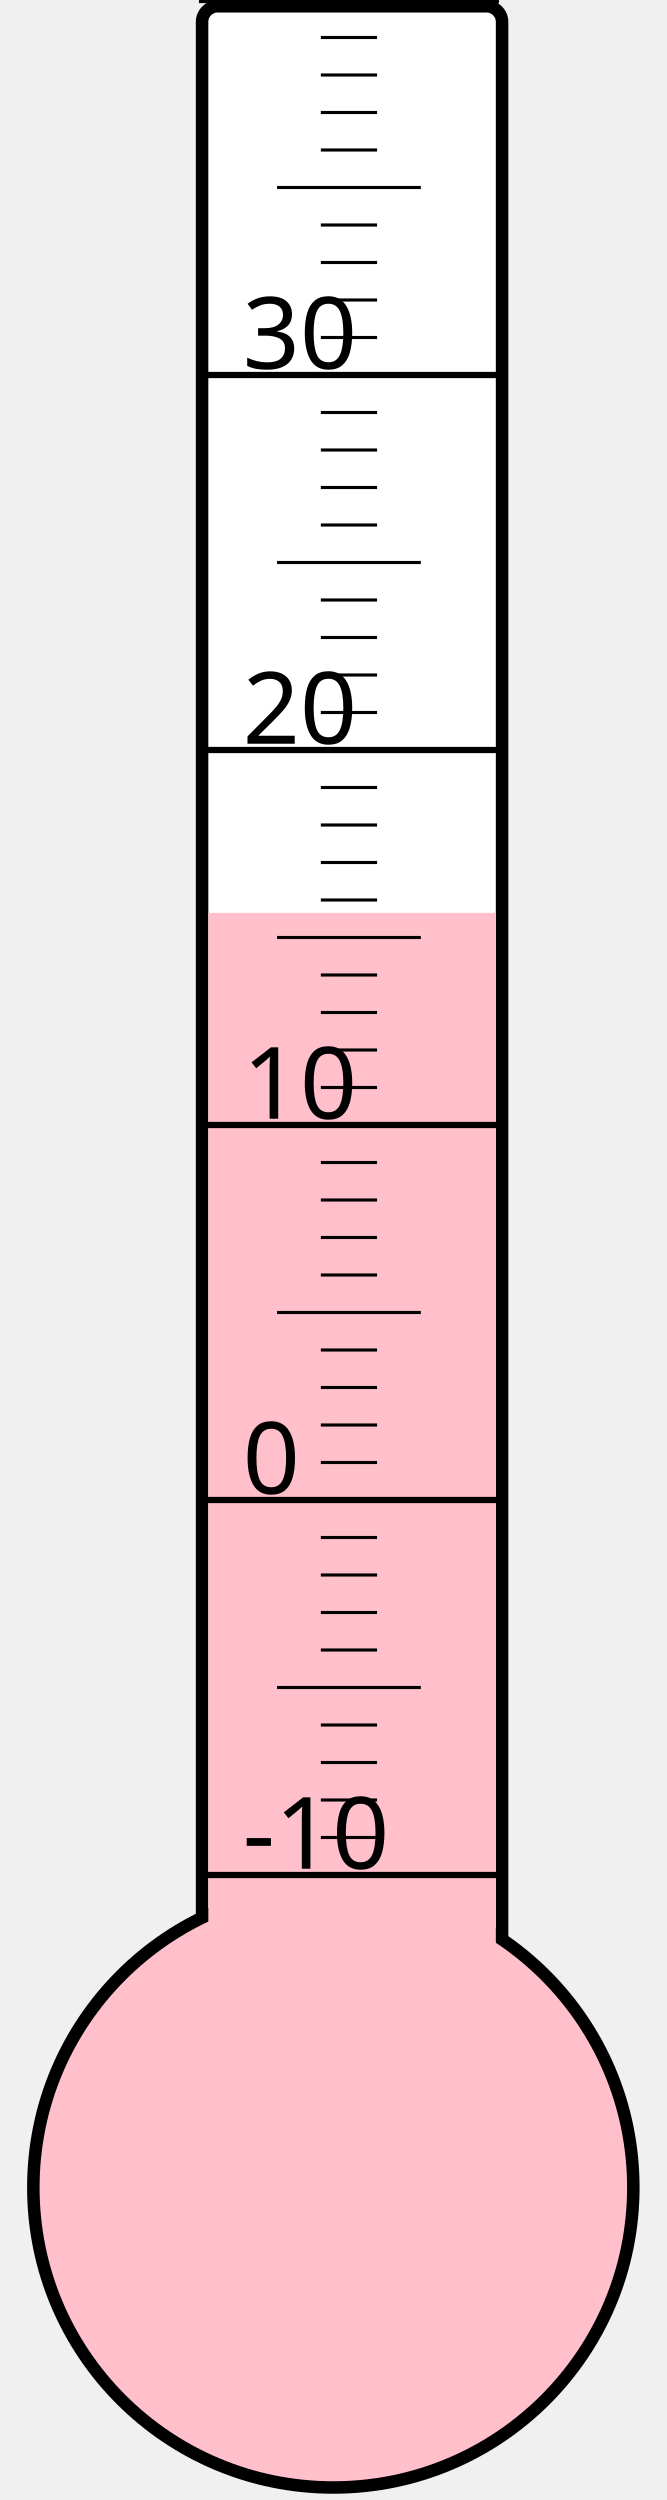
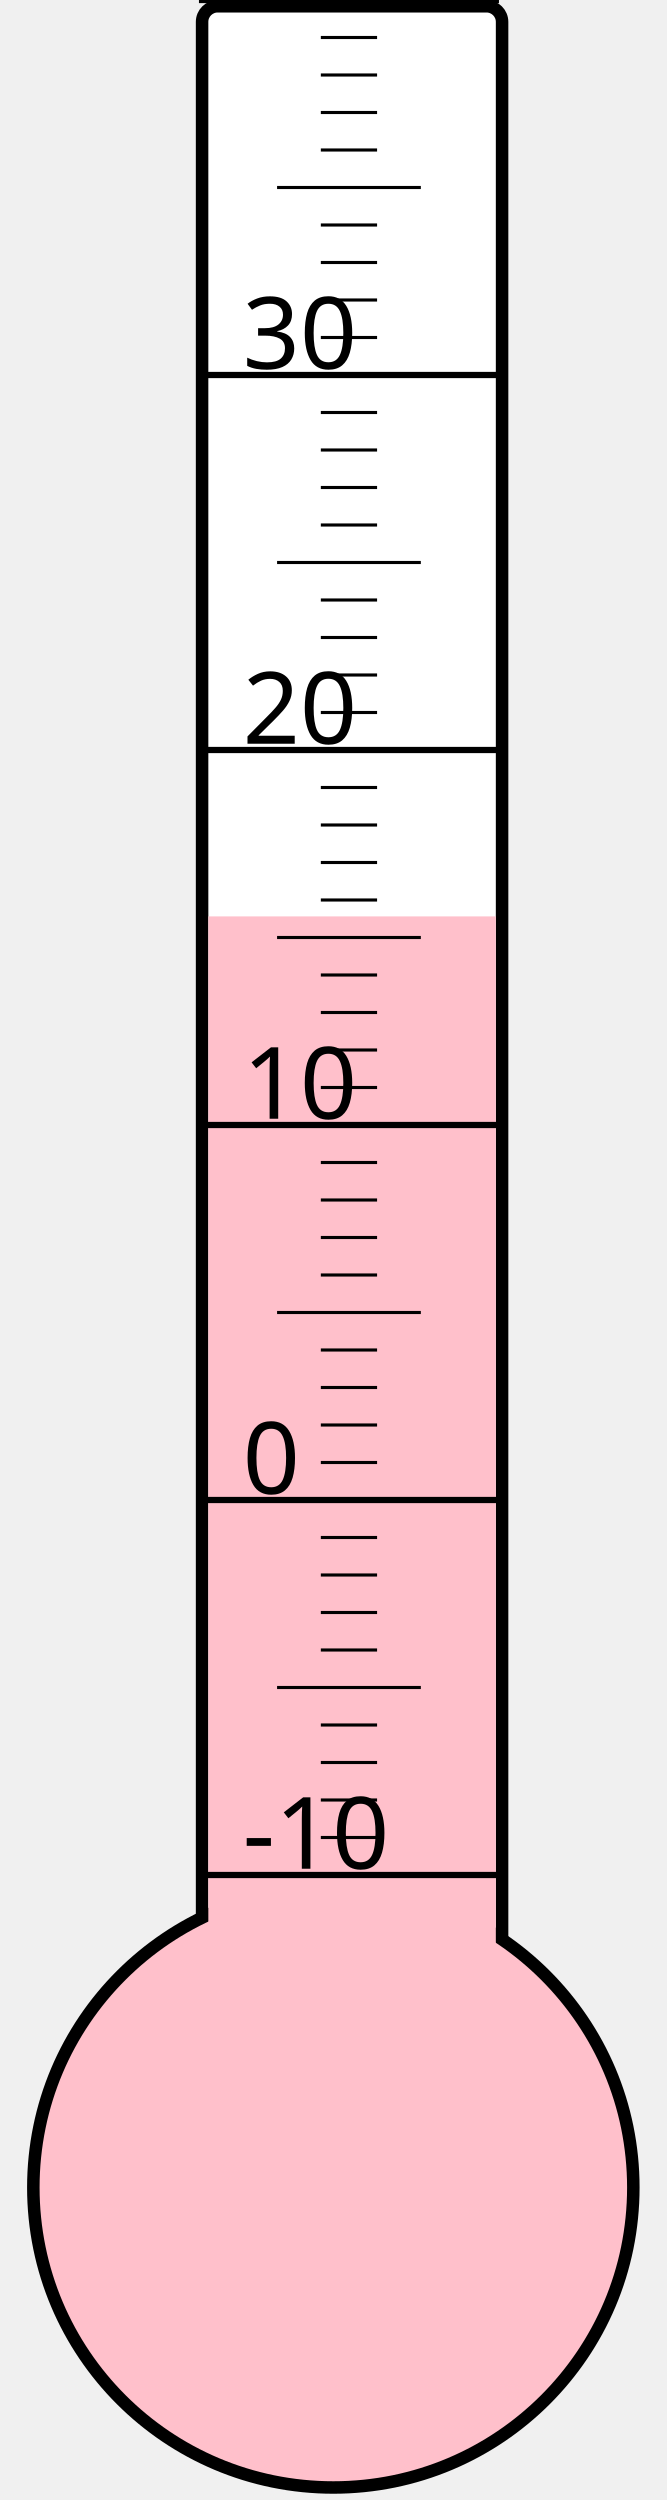
<svg xmlns="http://www.w3.org/2000/svg" width="40px" height="150px" viewBox="0 0 200 800">
  <rect width="200" height="800" x="0" y="0" style="fill: #ffffeb; fill-opacity: 0;" />
  <rect width="96" height="680" x="58" y="2" rx="5" ry="5" style="fill: white; fill-opacity: 1; stroke: black; stroke-width: 4;" />
  <circle cx="100" cy="700" r="96" style="fill: pink; stroke: black; stroke-width: 4;" />
-   <rect width="92" height="407.875" x="60" y="292.125" style="fill: pink; fill-opacity: 1; stroke-width: 0;" />
+   <rect width="92" height="406.75" x="60" y="293.25" style="fill: pink; fill-opacity: 1; stroke-width: 0;" />
  <text x="71" y="598" style="font-family: sans-serif; font-size: 24pt;">-10</text>
  <text x="71" y="478" style="font-family: sans-serif; font-size: 24pt;">0</text>
  <text x="71" y="358" style="font-family: sans-serif; font-size: 24pt;">10</text>
  <text x="71" y="238" style="font-family: sans-serif; font-size: 24pt;">20</text>
  <text x="71" y="118" style="font-family: sans-serif; font-size: 24pt;">30</text>
  <g style="stroke: black;">
    <line x1="57" y1="600" x2="153" y2="600" style="stroke-width: 2;" />
    <line x1="96" y1="588" x2="114" y2="588" style="stroke-width: 1;" />
    <line x1="96" y1="576" x2="114" y2="576" style="stroke-width: 1;" />
    <line x1="96" y1="564" x2="114" y2="564" style="stroke-width: 1;" />
    <line x1="96" y1="552" x2="114" y2="552" style="stroke-width: 1;" />
    <line x1="82" y1="540" x2="128" y2="540" style="stroke-width: 1;" />
    <line x1="96" y1="528" x2="114" y2="528" style="stroke-width: 1;" />
    <line x1="96" y1="516" x2="114" y2="516" style="stroke-width: 1;" />
    <line x1="96" y1="504" x2="114" y2="504" style="stroke-width: 1;" />
    <line x1="96" y1="492" x2="114" y2="492" style="stroke-width: 1;" />
    <line x1="57" y1="480" x2="153" y2="480" style="stroke-width: 2;" />
    <line x1="96" y1="468" x2="114" y2="468" style="stroke-width: 1;" />
    <line x1="96" y1="456" x2="114" y2="456" style="stroke-width: 1;" />
    <line x1="96" y1="444" x2="114" y2="444" style="stroke-width: 1;" />
    <line x1="96" y1="432" x2="114" y2="432" style="stroke-width: 1;" />
    <line x1="82" y1="420" x2="128" y2="420" style="stroke-width: 1;" />
    <line x1="96" y1="408" x2="114" y2="408" style="stroke-width: 1;" />
    <line x1="96" y1="396" x2="114" y2="396" style="stroke-width: 1;" />
    <line x1="96" y1="384" x2="114" y2="384" style="stroke-width: 1;" />
    <line x1="96" y1="372" x2="114" y2="372" style="stroke-width: 1;" />
    <line x1="57" y1="360" x2="153" y2="360" style="stroke-width: 2;" />
    <line x1="96" y1="348" x2="114" y2="348" style="stroke-width: 1;" />
    <line x1="96" y1="336" x2="114" y2="336" style="stroke-width: 1;" />
    <line x1="96" y1="324" x2="114" y2="324" style="stroke-width: 1;" />
    <line x1="96" y1="312" x2="114" y2="312" style="stroke-width: 1;" />
    <line x1="82" y1="300" x2="128" y2="300" style="stroke-width: 1;" />
    <line x1="96" y1="288" x2="114" y2="288" style="stroke-width: 1;" />
    <line x1="96" y1="276" x2="114" y2="276" style="stroke-width: 1;" />
    <line x1="96" y1="264" x2="114" y2="264" style="stroke-width: 1;" />
    <line x1="96" y1="252" x2="114" y2="252" style="stroke-width: 1;" />
    <line x1="57" y1="240" x2="153" y2="240" style="stroke-width: 2;" />
    <line x1="96" y1="228" x2="114" y2="228" style="stroke-width: 1;" />
    <line x1="96" y1="216" x2="114" y2="216" style="stroke-width: 1;" />
    <line x1="96" y1="204" x2="114" y2="204" style="stroke-width: 1;" />
    <line x1="96" y1="192" x2="114" y2="192" style="stroke-width: 1;" />
    <line x1="82" y1="180" x2="128" y2="180" style="stroke-width: 1;" />
    <line x1="96" y1="168" x2="114" y2="168" style="stroke-width: 1;" />
    <line x1="96" y1="156" x2="114" y2="156" style="stroke-width: 1;" />
    <line x1="96" y1="144" x2="114" y2="144" style="stroke-width: 1;" />
    <line x1="96" y1="132" x2="114" y2="132" style="stroke-width: 1;" />
    <line x1="57" y1="120" x2="153" y2="120" style="stroke-width: 2;" />
    <line x1="96" y1="108" x2="114" y2="108" style="stroke-width: 1;" />
    <line x1="96" y1="96" x2="114" y2="96" style="stroke-width: 1;" />
    <line x1="96" y1="84" x2="114" y2="84" style="stroke-width: 1;" />
    <line x1="96" y1="72" x2="114" y2="72" style="stroke-width: 1;" />
    <line x1="82" y1="60" x2="128" y2="60" style="stroke-width: 1;" />
    <line x1="96" y1="48" x2="114" y2="48" style="stroke-width: 1;" />
    <line x1="96" y1="36" x2="114" y2="36" style="stroke-width: 1;" />
    <line x1="96" y1="24" x2="114" y2="24" style="stroke-width: 1;" />
    <line x1="96" y1="12" x2="114" y2="12" style="stroke-width: 1;" />
    <line x1="57" y1="0" x2="153" y2="0" style="stroke-width: 2;" />
  </g>
</svg>
